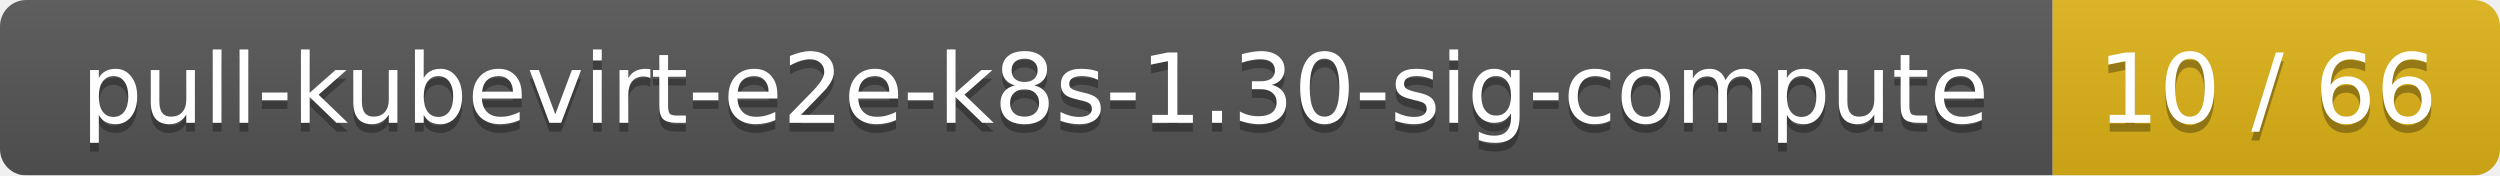
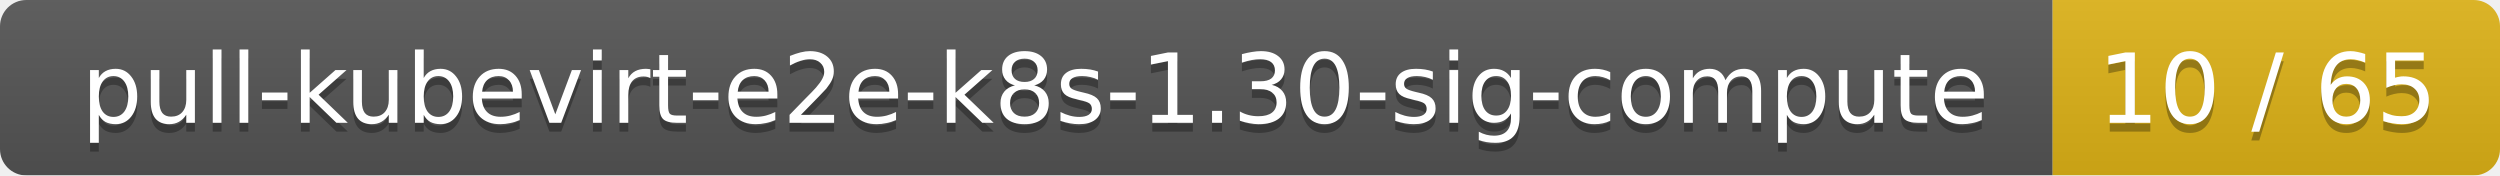
<svg xmlns="http://www.w3.org/2000/svg" width="285" height="20">
  <linearGradient id="smooth" x2="0" y2="100%">
    <stop offset="0" stop-color="#bbb" stop-opacity=".1" />
    <stop offset="1" stop-opacity=".1" />
  </linearGradient>
  <mask id="round">
    <rect width="285" height="20" rx="3" fill="#fff" />
  </mask>
  <g mask="url(#round)">
    <rect width="234" height="20" fill="#555" />
    <rect x="234" width="51" height="20" fill="#dfb317" />
    <rect width="285" height="20" fill="url(#smooth)" />
  </g>
  <g fill="#fff" text-anchor="middle" font-family="DejaVu Sans,Verdana,Geneva,sans-serif" font-size="11">
    <text x="118" y="15" fill="#010101" fill-opacity=".3">pull-kubevirt-e2e-k8s-1.30-sig-compute</text>
    <text x="118" y="14">pull-kubevirt-e2e-k8s-1.30-sig-compute</text>
-     <text x="258.5" y="15" fill="#010101" fill-opacity=".3">10 / 66</text>
-     <text x="258.5" y="14">10 / 66</text>
+     <text x="258.5" y="15" fill="#010101" fill-opacity=".3">10 / 65</text>
+     <text x="258.5" y="14">10 / 65</text>
  </g>
</svg>
